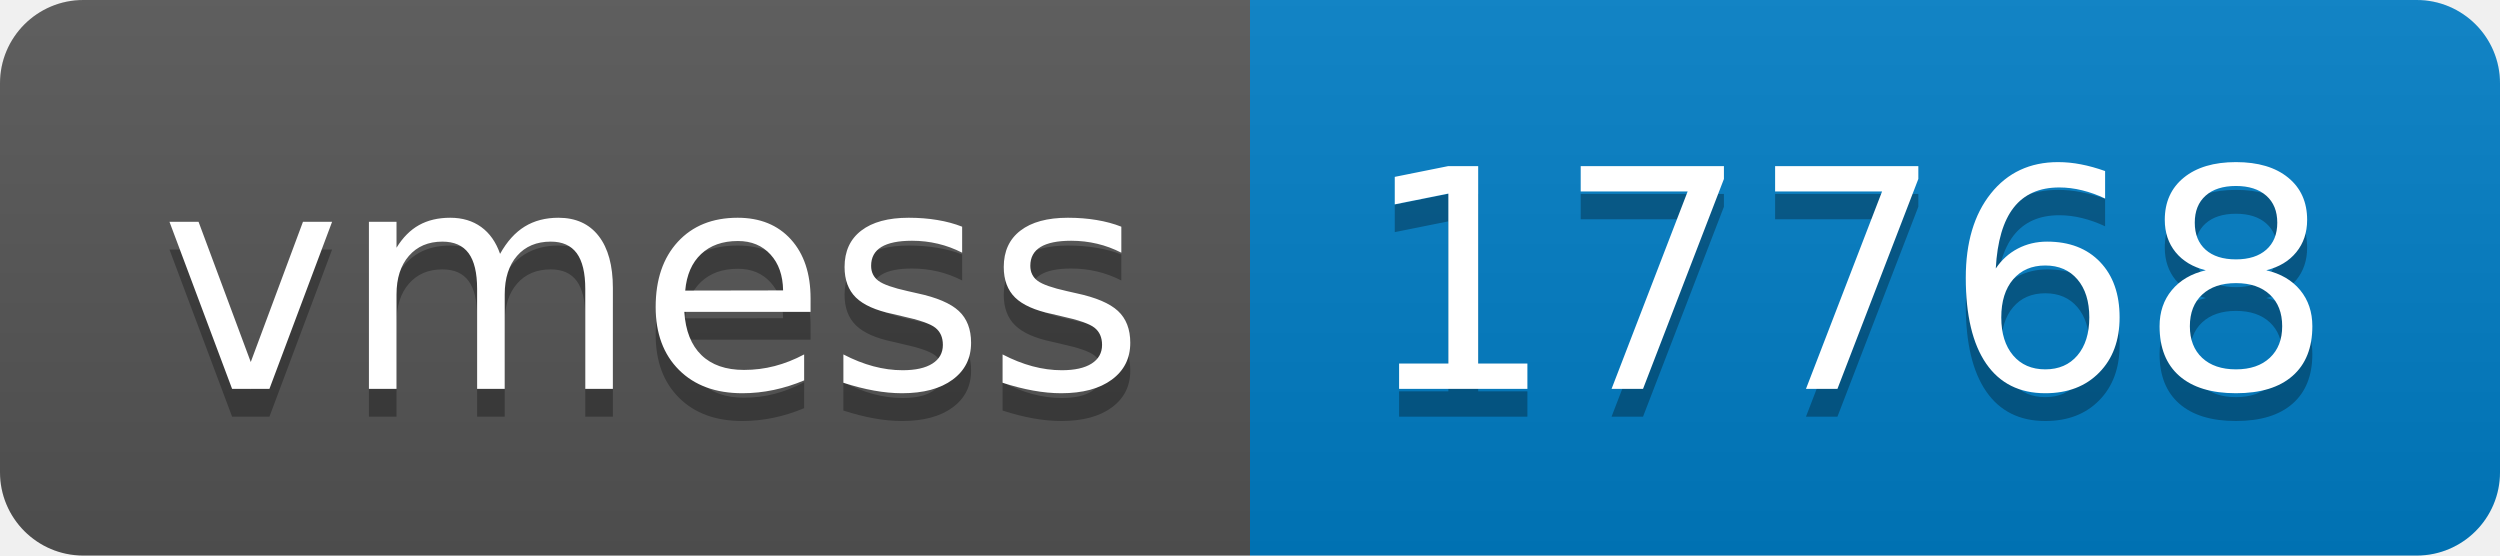
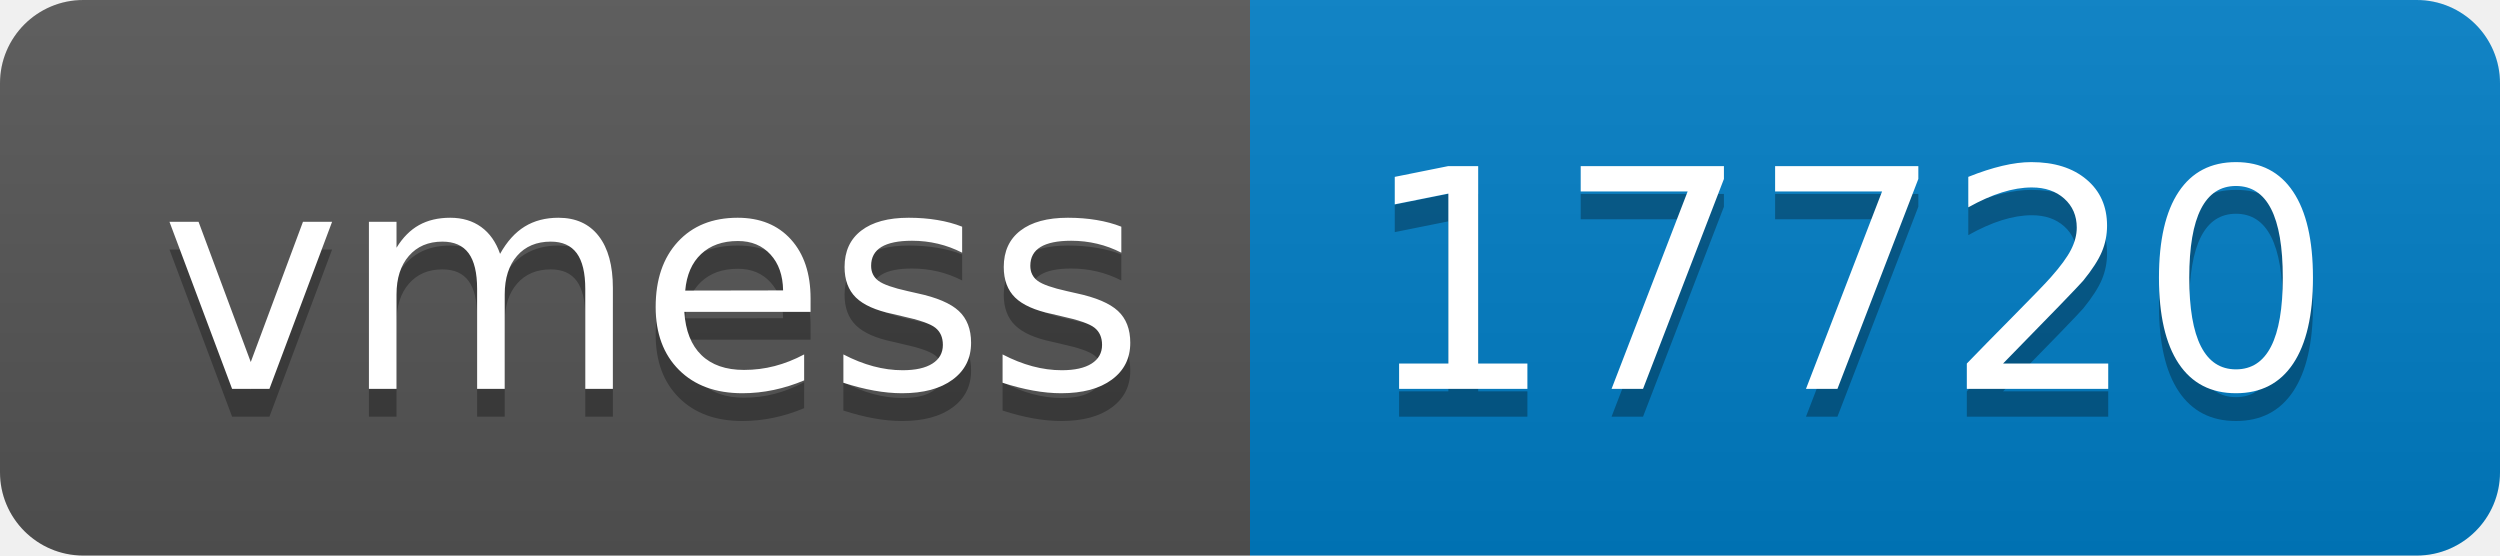
- <svg xmlns="http://www.w3.org/2000/svg" width="90" height="20" role="img" aria-label="vmess: 17768">
+ <svg xmlns="http://www.w3.org/2000/svg" width="90" height="20" role="img" aria-label="vmess: 17720">
  <linearGradient id="s" x2="0" y2="100%">
    <stop offset="0" stop-color="#bbb" stop-opacity=".1" />
    <stop offset="1" stop-opacity=".1" />
  </linearGradient>
  <clipPath id="r">
    <rect width="90" height="20" rx="3" fill="#fff" />
  </clipPath>
  <g clip-path="url(#r)">
    <rect width="45" height="20" fill="#555" />
    <rect x="45" width="45" height="20" fill="#007ec6" />
    <rect width="90" height="20" fill="url(#s)" />
  </g>
  <g fill="#fff" text-anchor="middle" font-family="Verdana,Geneva,DejaVu Sans,sans-serif" text-rendering="geometricPrecision" font-size="110">
    <text aria-hidden="true" x="235" y="150" fill="#010101" fill-opacity=".3" transform="scale(.1)" textLength="350">vmess</text>
    <text x="235" y="140" transform="scale(.1)" fill="#fff" textLength="350">vmess</text>
-     <text aria-hidden="true" x="665" y="150" fill="#010101" fill-opacity=".3" transform="scale(.1)" textLength="350">17768</text>
-     <text x="665" y="140" transform="scale(.1)" fill="#fff" textLength="350">17768</text>
+     <text aria-hidden="true" x="665" y="150" fill="#010101" fill-opacity=".3" transform="scale(.1)" textLength="350">17720</text>
+     <text x="665" y="140" transform="scale(.1)" fill="#fff" textLength="350">17720</text>
  </g>
</svg>
